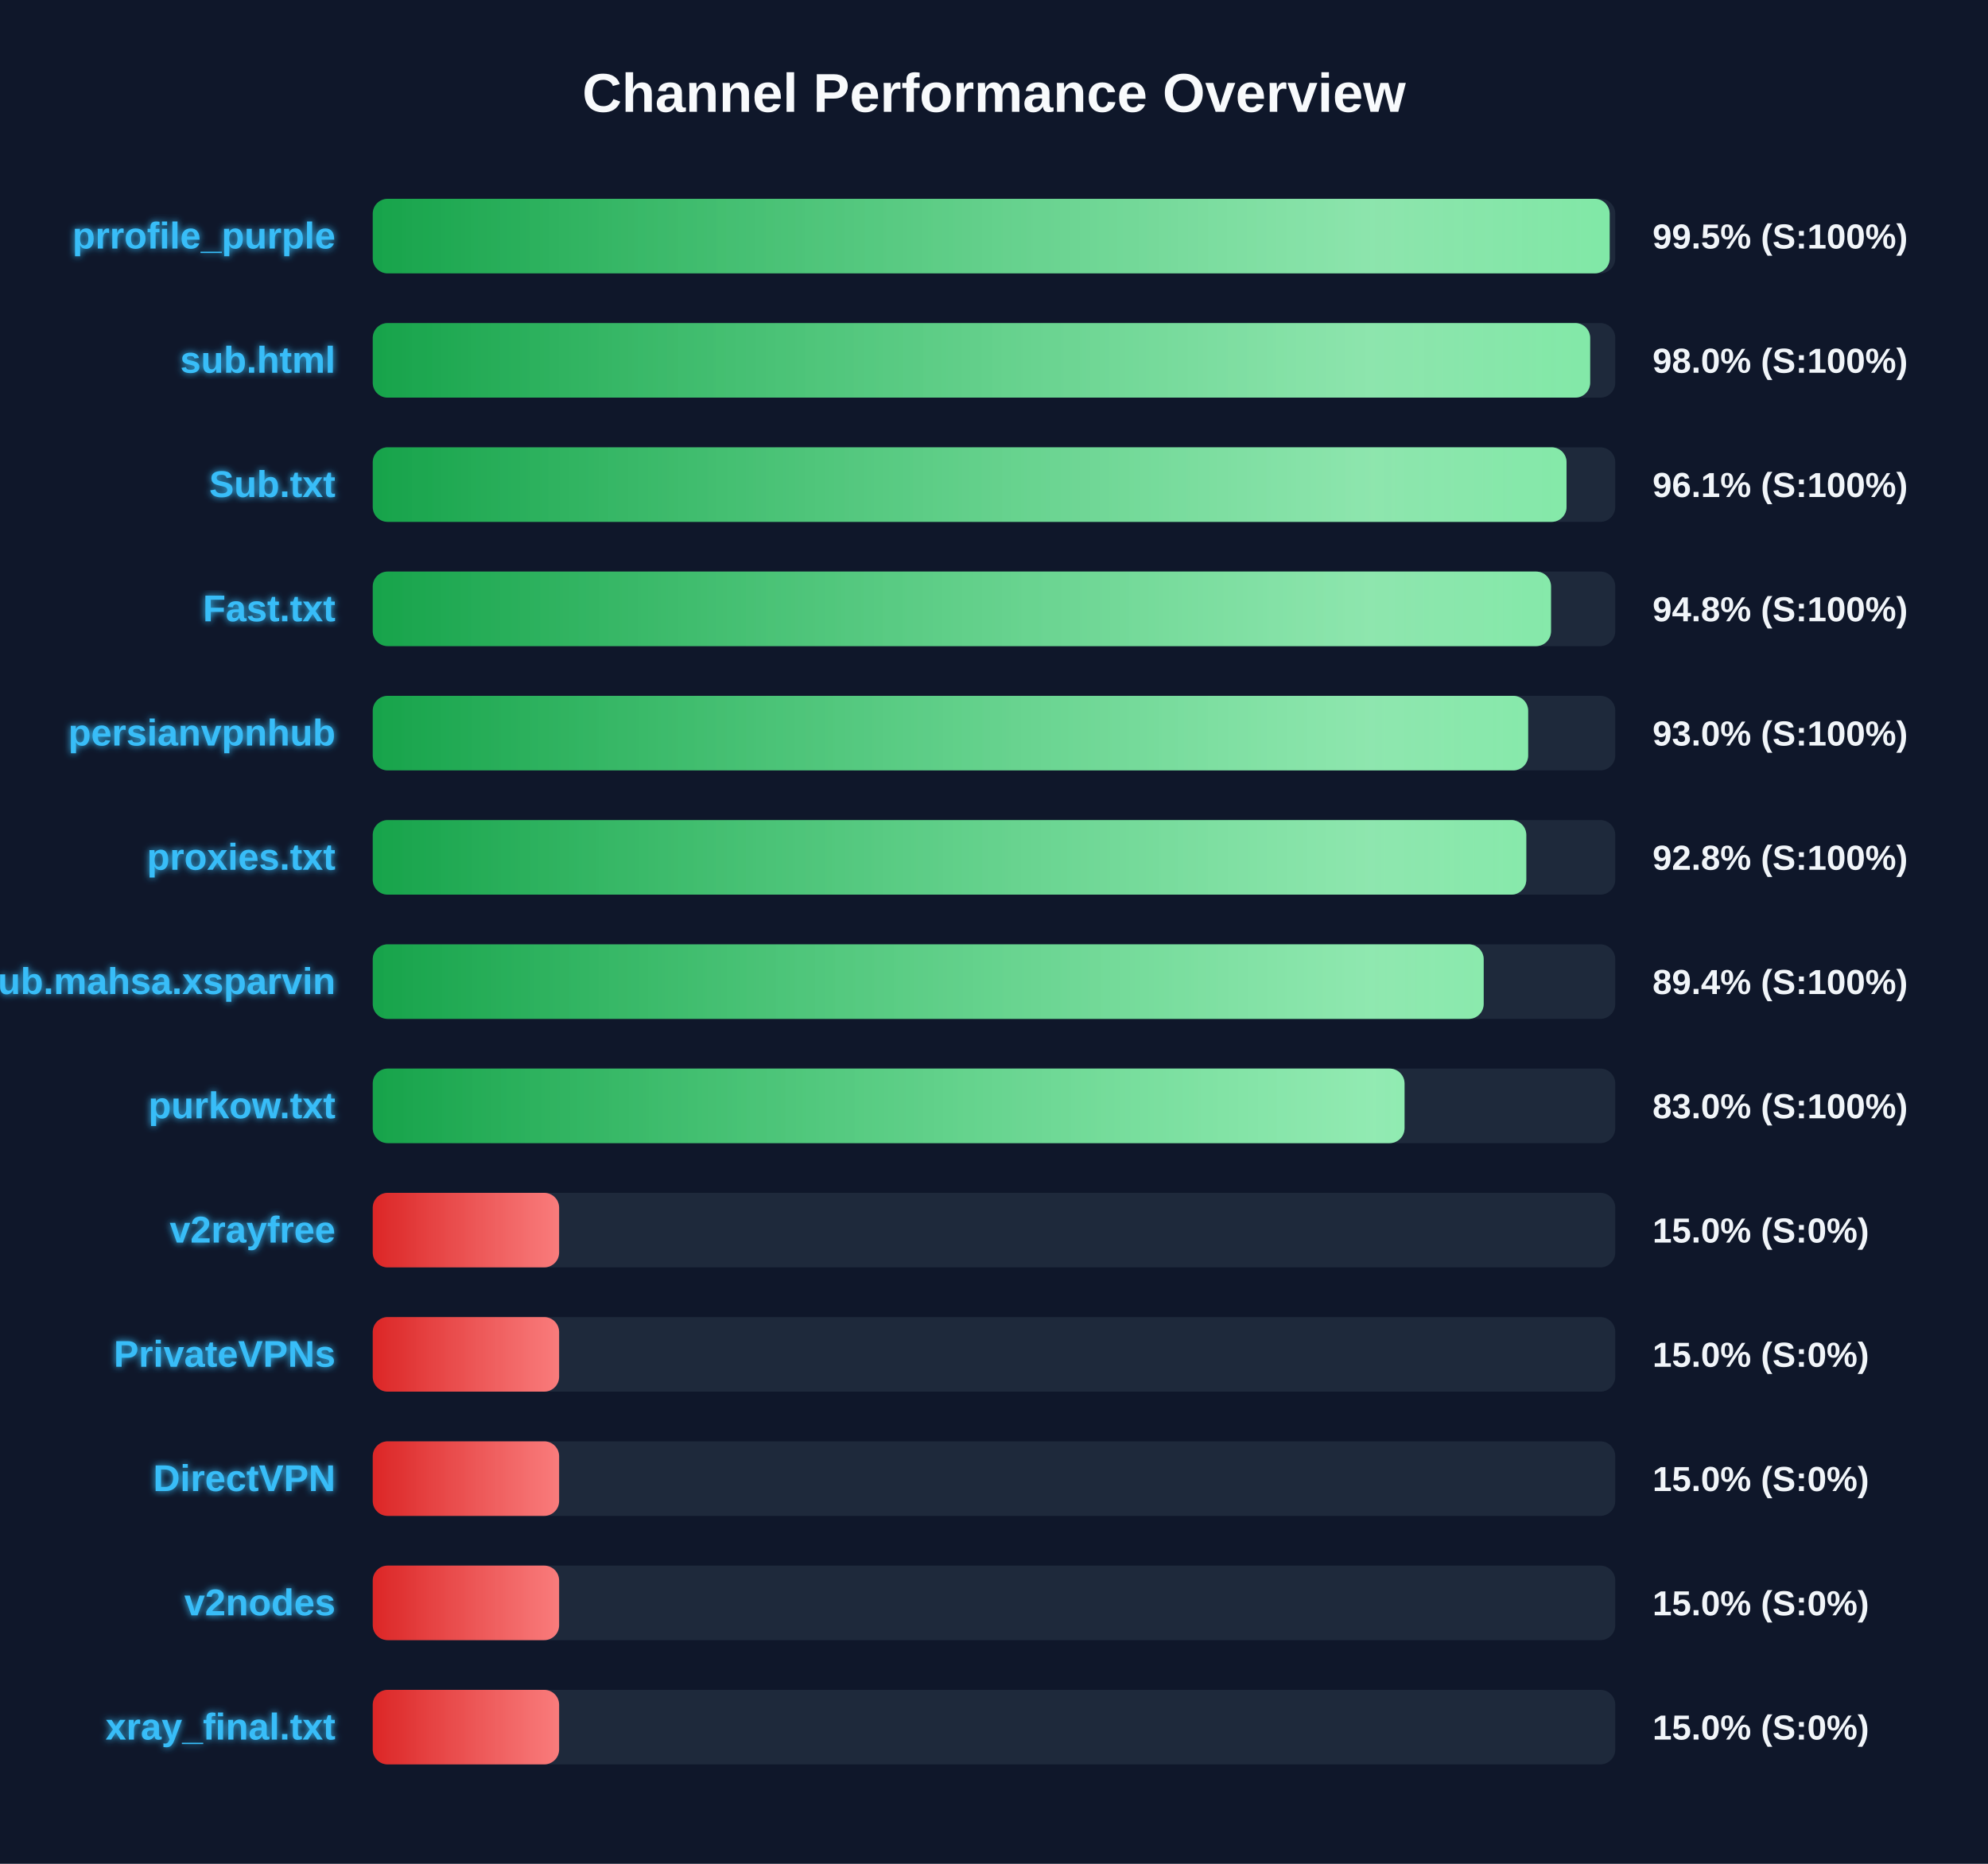
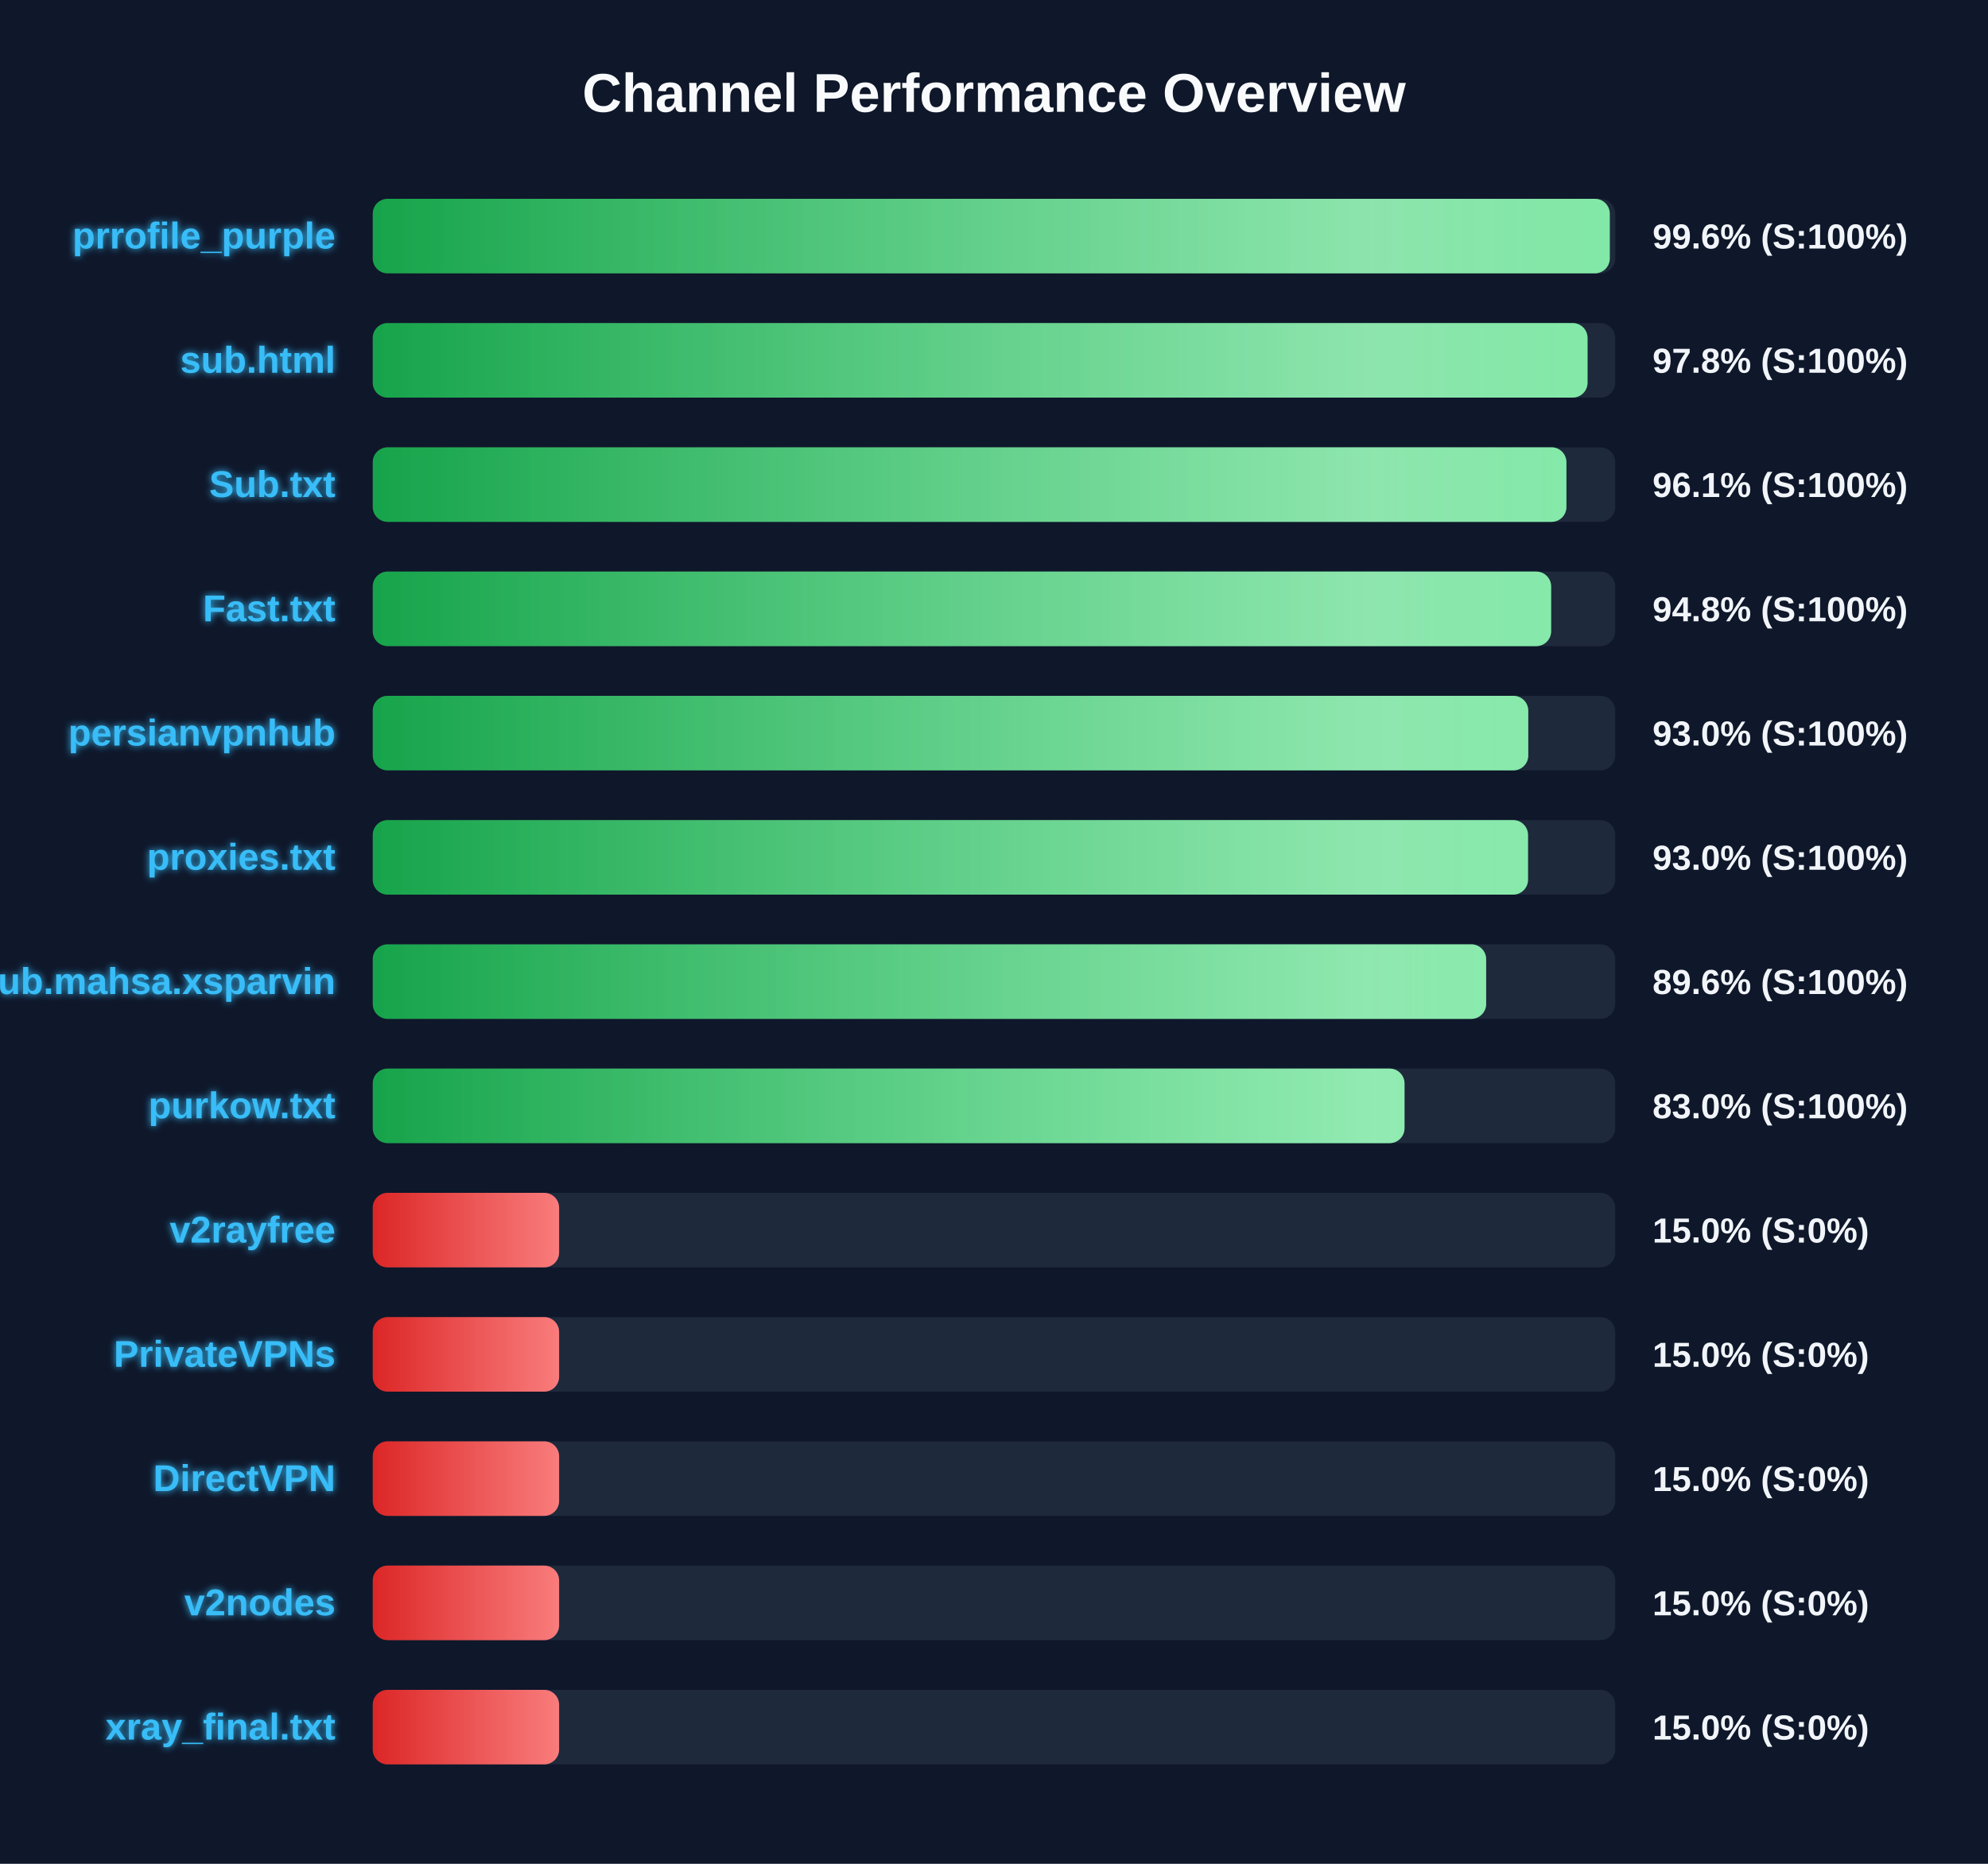
<svg xmlns="http://www.w3.org/2000/svg" width="800" height="750" version="1.1">
  <defs>
    <linearGradient id="grad-green" x1="0%" y1="0%" x2="100%" y2="0%">
      <stop offset="0%" stop-color="#16a34a" />
      <stop offset="100%" stop-color="#4ade80" />
    </linearGradient>
    <linearGradient id="grad-yellow" x1="0%" y1="0%" x2="100%" y2="0%">
      <stop offset="0%" stop-color="#ca8a04" />
      <stop offset="100%" stop-color="#fde047" />
    </linearGradient>
    <linearGradient id="grad-red" x1="0%" y1="0%" x2="100%" y2="0%">
      <stop offset="0%" stop-color="#dc2626" />
      <stop offset="100%" stop-color="#f87171" />
    </linearGradient>
    <linearGradient id="shimmer" x1="0%" y1="0%" x2="100%" y2="0%">
      <stop offset="0%" stop-color="rgba(255,255,255,0)" />
      <stop offset="50%" stop-color="rgba(255,255,255,0.4)" />
      <stop offset="100%" stop-color="rgba(255,255,255,0)" />
    </linearGradient>
    <filter id="glow" x="-20%" y="-20%" width="140%" height="140%">
      <feGaussianBlur stdDeviation="1.5" result="blur" />
      <feComposite in="SourceGraphic" in2="blur" operator="over" />
    </filter>
  </defs>
  <style>
        .bg-rect { fill: #0f172a; }
        .title { font: bold 22px 'Segoe UI', Arial, sans-serif; fill: #f8fafc; }
        .row { font: bold 15px 'Segoe UI', Arial, sans-serif; fill: #38bdf8; filter: url(#glow); }
        .score { font: bold 14px 'Segoe UI', Arial, sans-serif; fill: #f1f5f9; }
        @keyframes shimmer-anim {
            0% { transform: translateX(-100%); }
            100% { transform: translateX(200%); }
        }
        .shimmer-rect {
            animation: shimmer-anim 2.5s infinite linear;
        }
    </style>
  <rect width="100%" height="100%" class="bg-rect" />
  <text x="400" y="45" text-anchor="middle" class="title">Channel Performance Overview</text>
  <rect x="150" y="80" width="500" height="30" fill="#1e293b" rx="6" />
  <clipPath id="clip-0">
-     <rect x="150" y="80" width="497.75" height="30" rx="6" />
+     <rect x="150" y="80" width="497.8" height="30" rx="6" />
  </clipPath>
-   <rect x="150" y="80" width="497.75" height="30" fill="url(#grad-green)" rx="6" />
+   <rect x="150" y="80" width="497.8" height="30" fill="url(#grad-green)" rx="6" />
  <g clip-path="url(#clip-0)">
    <rect x="150" y="80" width="100%" height="30" fill="url(#shimmer)" class="shimmer-rect" />
  </g>
  <text x="135" y="100" text-anchor="end" class="row">prrofile_purple</text>
-   <text x="665" y="100" text-anchor="start" class="score">99.5% (S:100%)</text>
+   <text x="665" y="100" text-anchor="start" class="score">99.6% (S:100%)</text>
  <rect x="150" y="130" width="500" height="30" fill="#1e293b" rx="6" />
  <clipPath id="clip-1">
-     <rect x="150" y="130" width="489.9" height="30" rx="6" />
+     <rect x="150" y="130" width="488.85" height="30" rx="6" />
  </clipPath>
-   <rect x="150" y="130" width="489.9" height="30" fill="url(#grad-green)" rx="6" />
+   <rect x="150" y="130" width="488.85" height="30" fill="url(#grad-green)" rx="6" />
  <g clip-path="url(#clip-1)">
    <rect x="150" y="130" width="100%" height="30" fill="url(#shimmer)" class="shimmer-rect" />
  </g>
  <text x="135" y="150" text-anchor="end" class="row">sub.html</text>
-   <text x="665" y="150" text-anchor="start" class="score">98.0% (S:100%)</text>
+   <text x="665" y="150" text-anchor="start" class="score">97.8% (S:100%)</text>
  <rect x="150" y="180" width="500" height="30" fill="#1e293b" rx="6" />
  <clipPath id="clip-2">
-     <rect x="150" y="180" width="480.4" height="30" rx="6" />
+     <rect x="150" y="180" width="480.35" height="30" rx="6" />
  </clipPath>
-   <rect x="150" y="180" width="480.4" height="30" fill="url(#grad-green)" rx="6" />
+   <rect x="150" y="180" width="480.35" height="30" fill="url(#grad-green)" rx="6" />
  <g clip-path="url(#clip-2)">
    <rect x="150" y="180" width="100%" height="30" fill="url(#shimmer)" class="shimmer-rect" />
  </g>
  <text x="135" y="200" text-anchor="end" class="row">Sub.txt</text>
  <text x="665" y="200" text-anchor="start" class="score">96.1% (S:100%)</text>
  <rect x="150" y="230" width="500" height="30" fill="#1e293b" rx="6" />
  <clipPath id="clip-3">
-     <rect x="150" y="230" width="474.15" height="30" rx="6" />
+     <rect x="150" y="230" width="474.2" height="30" rx="6" />
  </clipPath>
-   <rect x="150" y="230" width="474.15" height="30" fill="url(#grad-green)" rx="6" />
+   <rect x="150" y="230" width="474.2" height="30" fill="url(#grad-green)" rx="6" />
  <g clip-path="url(#clip-3)">
    <rect x="150" y="230" width="100%" height="30" fill="url(#shimmer)" class="shimmer-rect" />
  </g>
  <text x="135" y="250" text-anchor="end" class="row">Fast.txt</text>
  <text x="665" y="250" text-anchor="start" class="score">94.8% (S:100%)</text>
  <rect x="150" y="280" width="500" height="30" fill="#1e293b" rx="6" />
  <clipPath id="clip-4">
-     <rect x="150" y="280" width="464.95" height="30" rx="6" />
+     <rect x="150" y="280" width="465.0" height="30" rx="6" />
  </clipPath>
-   <rect x="150" y="280" width="464.95" height="30" fill="url(#grad-green)" rx="6" />
+   <rect x="150" y="280" width="465.0" height="30" fill="url(#grad-green)" rx="6" />
  <g clip-path="url(#clip-4)">
    <rect x="150" y="280" width="100%" height="30" fill="url(#shimmer)" class="shimmer-rect" />
  </g>
  <text x="135" y="300" text-anchor="end" class="row">persianvpnhub</text>
  <text x="665" y="300" text-anchor="start" class="score">93.0% (S:100%)</text>
  <rect x="150" y="330" width="500" height="30" fill="#1e293b" rx="6" />
  <clipPath id="clip-5">
-     <rect x="150" y="330" width="464.2" height="30" rx="6" />
+     <rect x="150" y="330" width="464.9" height="30" rx="6" />
  </clipPath>
-   <rect x="150" y="330" width="464.2" height="30" fill="url(#grad-green)" rx="6" />
+   <rect x="150" y="330" width="464.9" height="30" fill="url(#grad-green)" rx="6" />
  <g clip-path="url(#clip-5)">
    <rect x="150" y="330" width="100%" height="30" fill="url(#shimmer)" class="shimmer-rect" />
  </g>
  <text x="135" y="350" text-anchor="end" class="row">proxies.txt</text>
-   <text x="665" y="350" text-anchor="start" class="score">92.8% (S:100%)</text>
+   <text x="665" y="350" text-anchor="start" class="score">93.0% (S:100%)</text>
  <rect x="150" y="380" width="500" height="30" fill="#1e293b" rx="6" />
  <clipPath id="clip-6">
-     <rect x="150" y="380" width="447.05" height="30" rx="6" />
+     <rect x="150" y="380" width="448.05" height="30" rx="6" />
  </clipPath>
-   <rect x="150" y="380" width="447.05" height="30" fill="url(#grad-green)" rx="6" />
+   <rect x="150" y="380" width="448.05" height="30" fill="url(#grad-green)" rx="6" />
  <g clip-path="url(#clip-6)">
    <rect x="150" y="380" width="100%" height="30" fill="url(#shimmer)" class="shimmer-rect" />
  </g>
  <text x="135" y="400" text-anchor="end" class="row">Sub.mahsa.xsparvin</text>
-   <text x="665" y="400" text-anchor="start" class="score">89.4% (S:100%)</text>
+   <text x="665" y="400" text-anchor="start" class="score">89.6% (S:100%)</text>
  <rect x="150" y="430" width="500" height="30" fill="#1e293b" rx="6" />
  <clipPath id="clip-7">
    <rect x="150" y="430" width="415.2" height="30" rx="6" />
  </clipPath>
  <rect x="150" y="430" width="415.2" height="30" fill="url(#grad-green)" rx="6" />
  <g clip-path="url(#clip-7)">
    <rect x="150" y="430" width="100%" height="30" fill="url(#shimmer)" class="shimmer-rect" />
  </g>
  <text x="135" y="450" text-anchor="end" class="row">purkow.txt</text>
  <text x="665" y="450" text-anchor="start" class="score">83.0% (S:100%)</text>
  <rect x="150" y="480" width="500" height="30" fill="#1e293b" rx="6" />
  <clipPath id="clip-8">
    <rect x="150" y="480" width="75.0" height="30" rx="6" />
  </clipPath>
  <rect x="150" y="480" width="75.0" height="30" fill="url(#grad-red)" rx="6" />
  <g clip-path="url(#clip-8)">
    <rect x="150" y="480" width="100%" height="30" fill="url(#shimmer)" class="shimmer-rect" />
  </g>
  <text x="135" y="500" text-anchor="end" class="row">v2rayfree</text>
  <text x="665" y="500" text-anchor="start" class="score">15.0% (S:0%)</text>
  <rect x="150" y="530" width="500" height="30" fill="#1e293b" rx="6" />
  <clipPath id="clip-9">
    <rect x="150" y="530" width="75.0" height="30" rx="6" />
  </clipPath>
  <rect x="150" y="530" width="75.0" height="30" fill="url(#grad-red)" rx="6" />
  <g clip-path="url(#clip-9)">
    <rect x="150" y="530" width="100%" height="30" fill="url(#shimmer)" class="shimmer-rect" />
  </g>
  <text x="135" y="550" text-anchor="end" class="row">PrivateVPNs</text>
  <text x="665" y="550" text-anchor="start" class="score">15.0% (S:0%)</text>
  <rect x="150" y="580" width="500" height="30" fill="#1e293b" rx="6" />
  <clipPath id="clip-10">
    <rect x="150" y="580" width="75.0" height="30" rx="6" />
  </clipPath>
  <rect x="150" y="580" width="75.0" height="30" fill="url(#grad-red)" rx="6" />
  <g clip-path="url(#clip-10)">
    <rect x="150" y="580" width="100%" height="30" fill="url(#shimmer)" class="shimmer-rect" />
  </g>
  <text x="135" y="600" text-anchor="end" class="row">DirectVPN</text>
  <text x="665" y="600" text-anchor="start" class="score">15.0% (S:0%)</text>
  <rect x="150" y="630" width="500" height="30" fill="#1e293b" rx="6" />
  <clipPath id="clip-11">
    <rect x="150" y="630" width="75.0" height="30" rx="6" />
  </clipPath>
  <rect x="150" y="630" width="75.0" height="30" fill="url(#grad-red)" rx="6" />
  <g clip-path="url(#clip-11)">
    <rect x="150" y="630" width="100%" height="30" fill="url(#shimmer)" class="shimmer-rect" />
  </g>
  <text x="135" y="650" text-anchor="end" class="row">v2nodes</text>
  <text x="665" y="650" text-anchor="start" class="score">15.0% (S:0%)</text>
  <rect x="150" y="680" width="500" height="30" fill="#1e293b" rx="6" />
  <clipPath id="clip-12">
    <rect x="150" y="680" width="75.0" height="30" rx="6" />
  </clipPath>
  <rect x="150" y="680" width="75.0" height="30" fill="url(#grad-red)" rx="6" />
  <g clip-path="url(#clip-12)">
    <rect x="150" y="680" width="100%" height="30" fill="url(#shimmer)" class="shimmer-rect" />
  </g>
  <text x="135" y="700" text-anchor="end" class="row">xray_final.txt</text>
  <text x="665" y="700" text-anchor="start" class="score">15.0% (S:0%)</text>
</svg>
